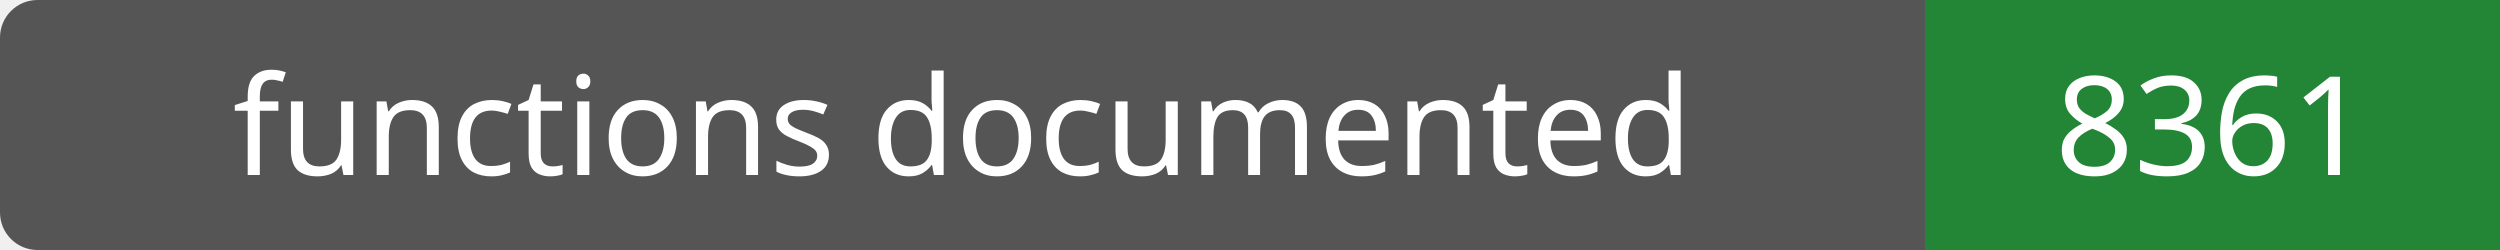
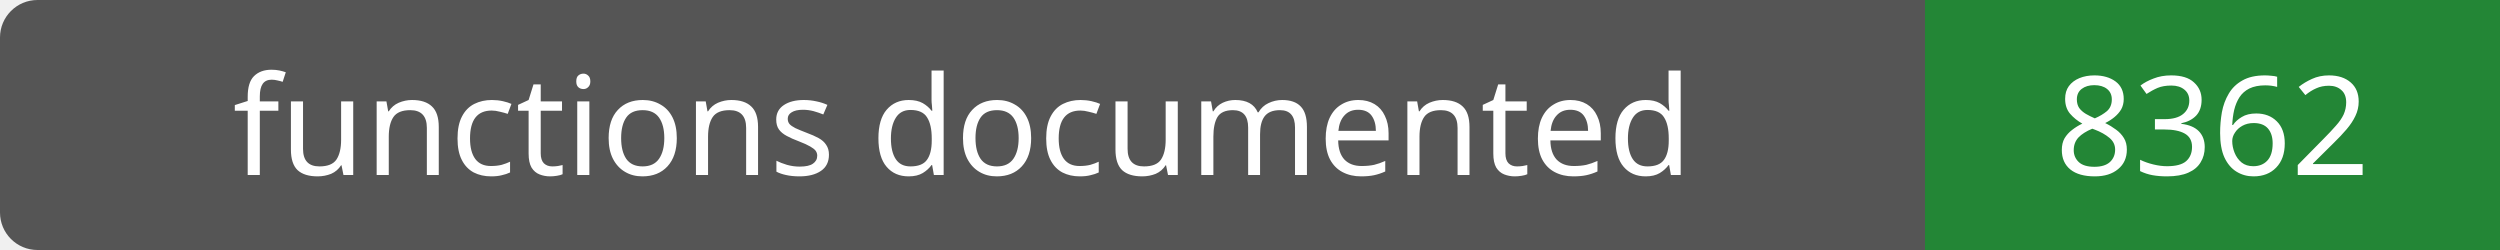
- <svg xmlns="http://www.w3.org/2000/svg" width="200" height="20" role="img" aria-label="functions documented: 8361">
+ <svg xmlns="http://www.w3.org/2000/svg" width="200" height="20" role="img" aria-label="functions documented: 8362">
  <rect width="200" height="20" rx="3" fill="#555" />
  <path fill="#238636" d="M154 0h46v20H154z" />
  <g fill="#fff" text-anchor="middle" font-family="Verdana,sans-serif" font-size="11">
    <text x="77.0" y="14">functions documented</text>
-     <text x="177.0" y="14">8361</text>
+     <text x="177.0" y="14">8362</text>
  </g>
</svg>
